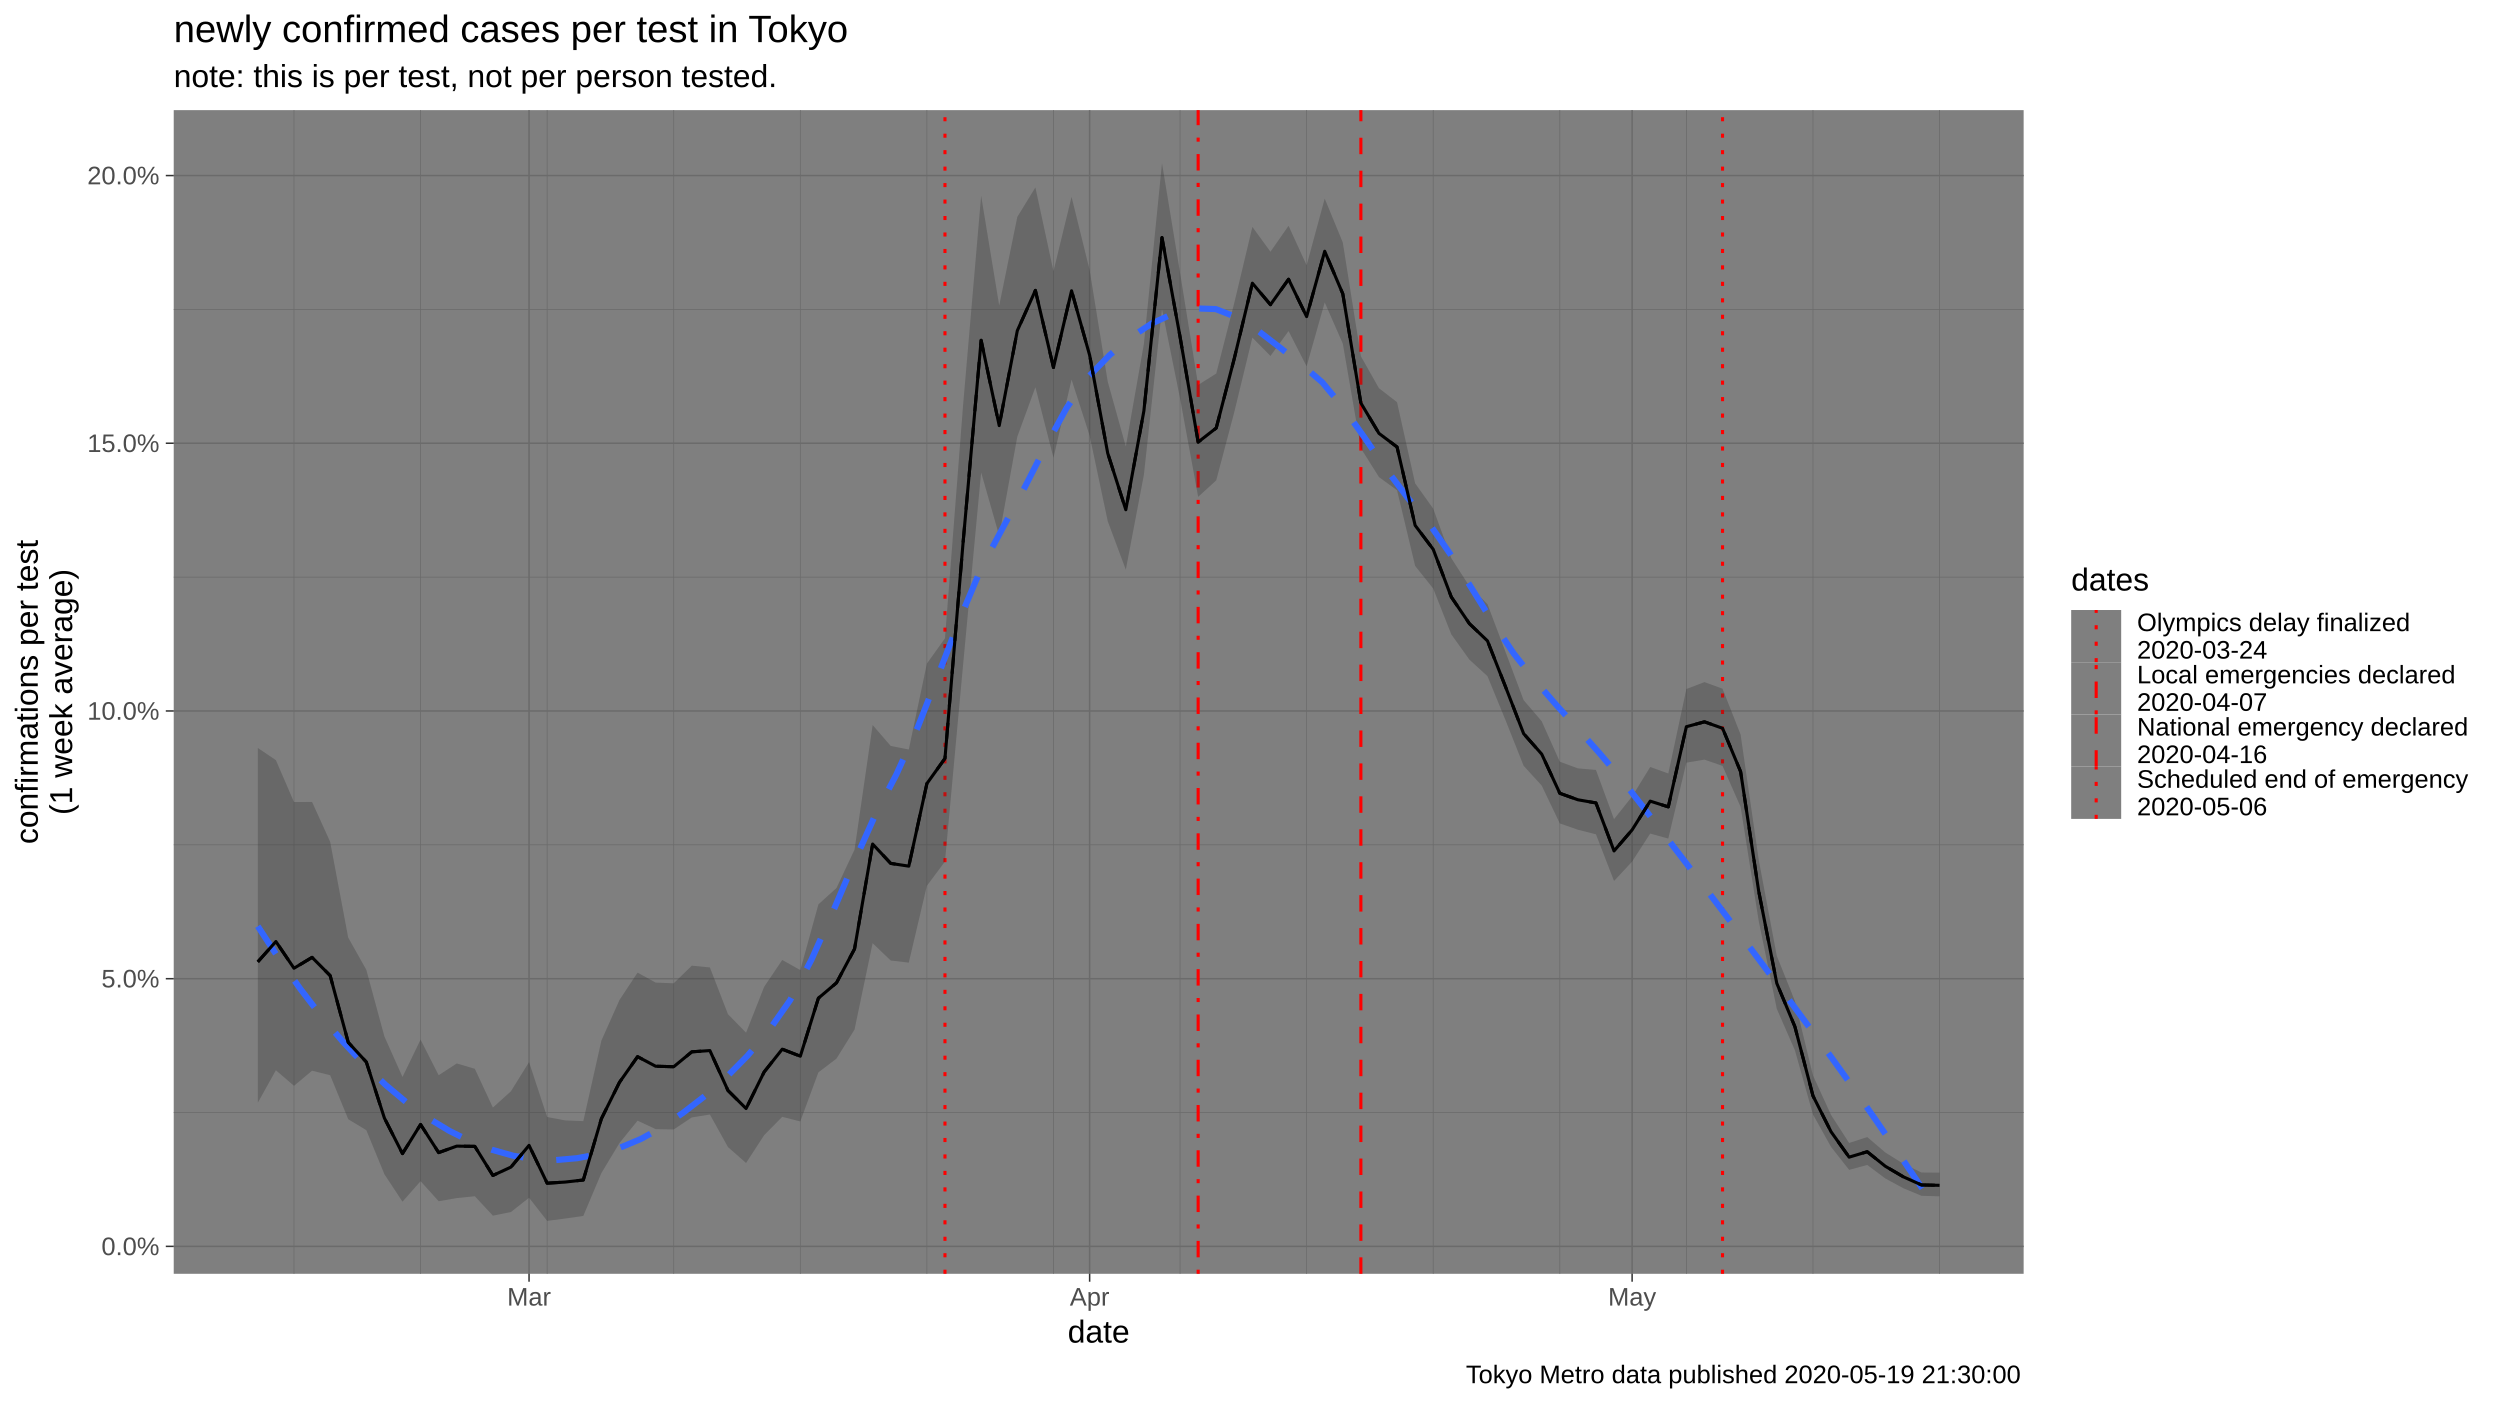
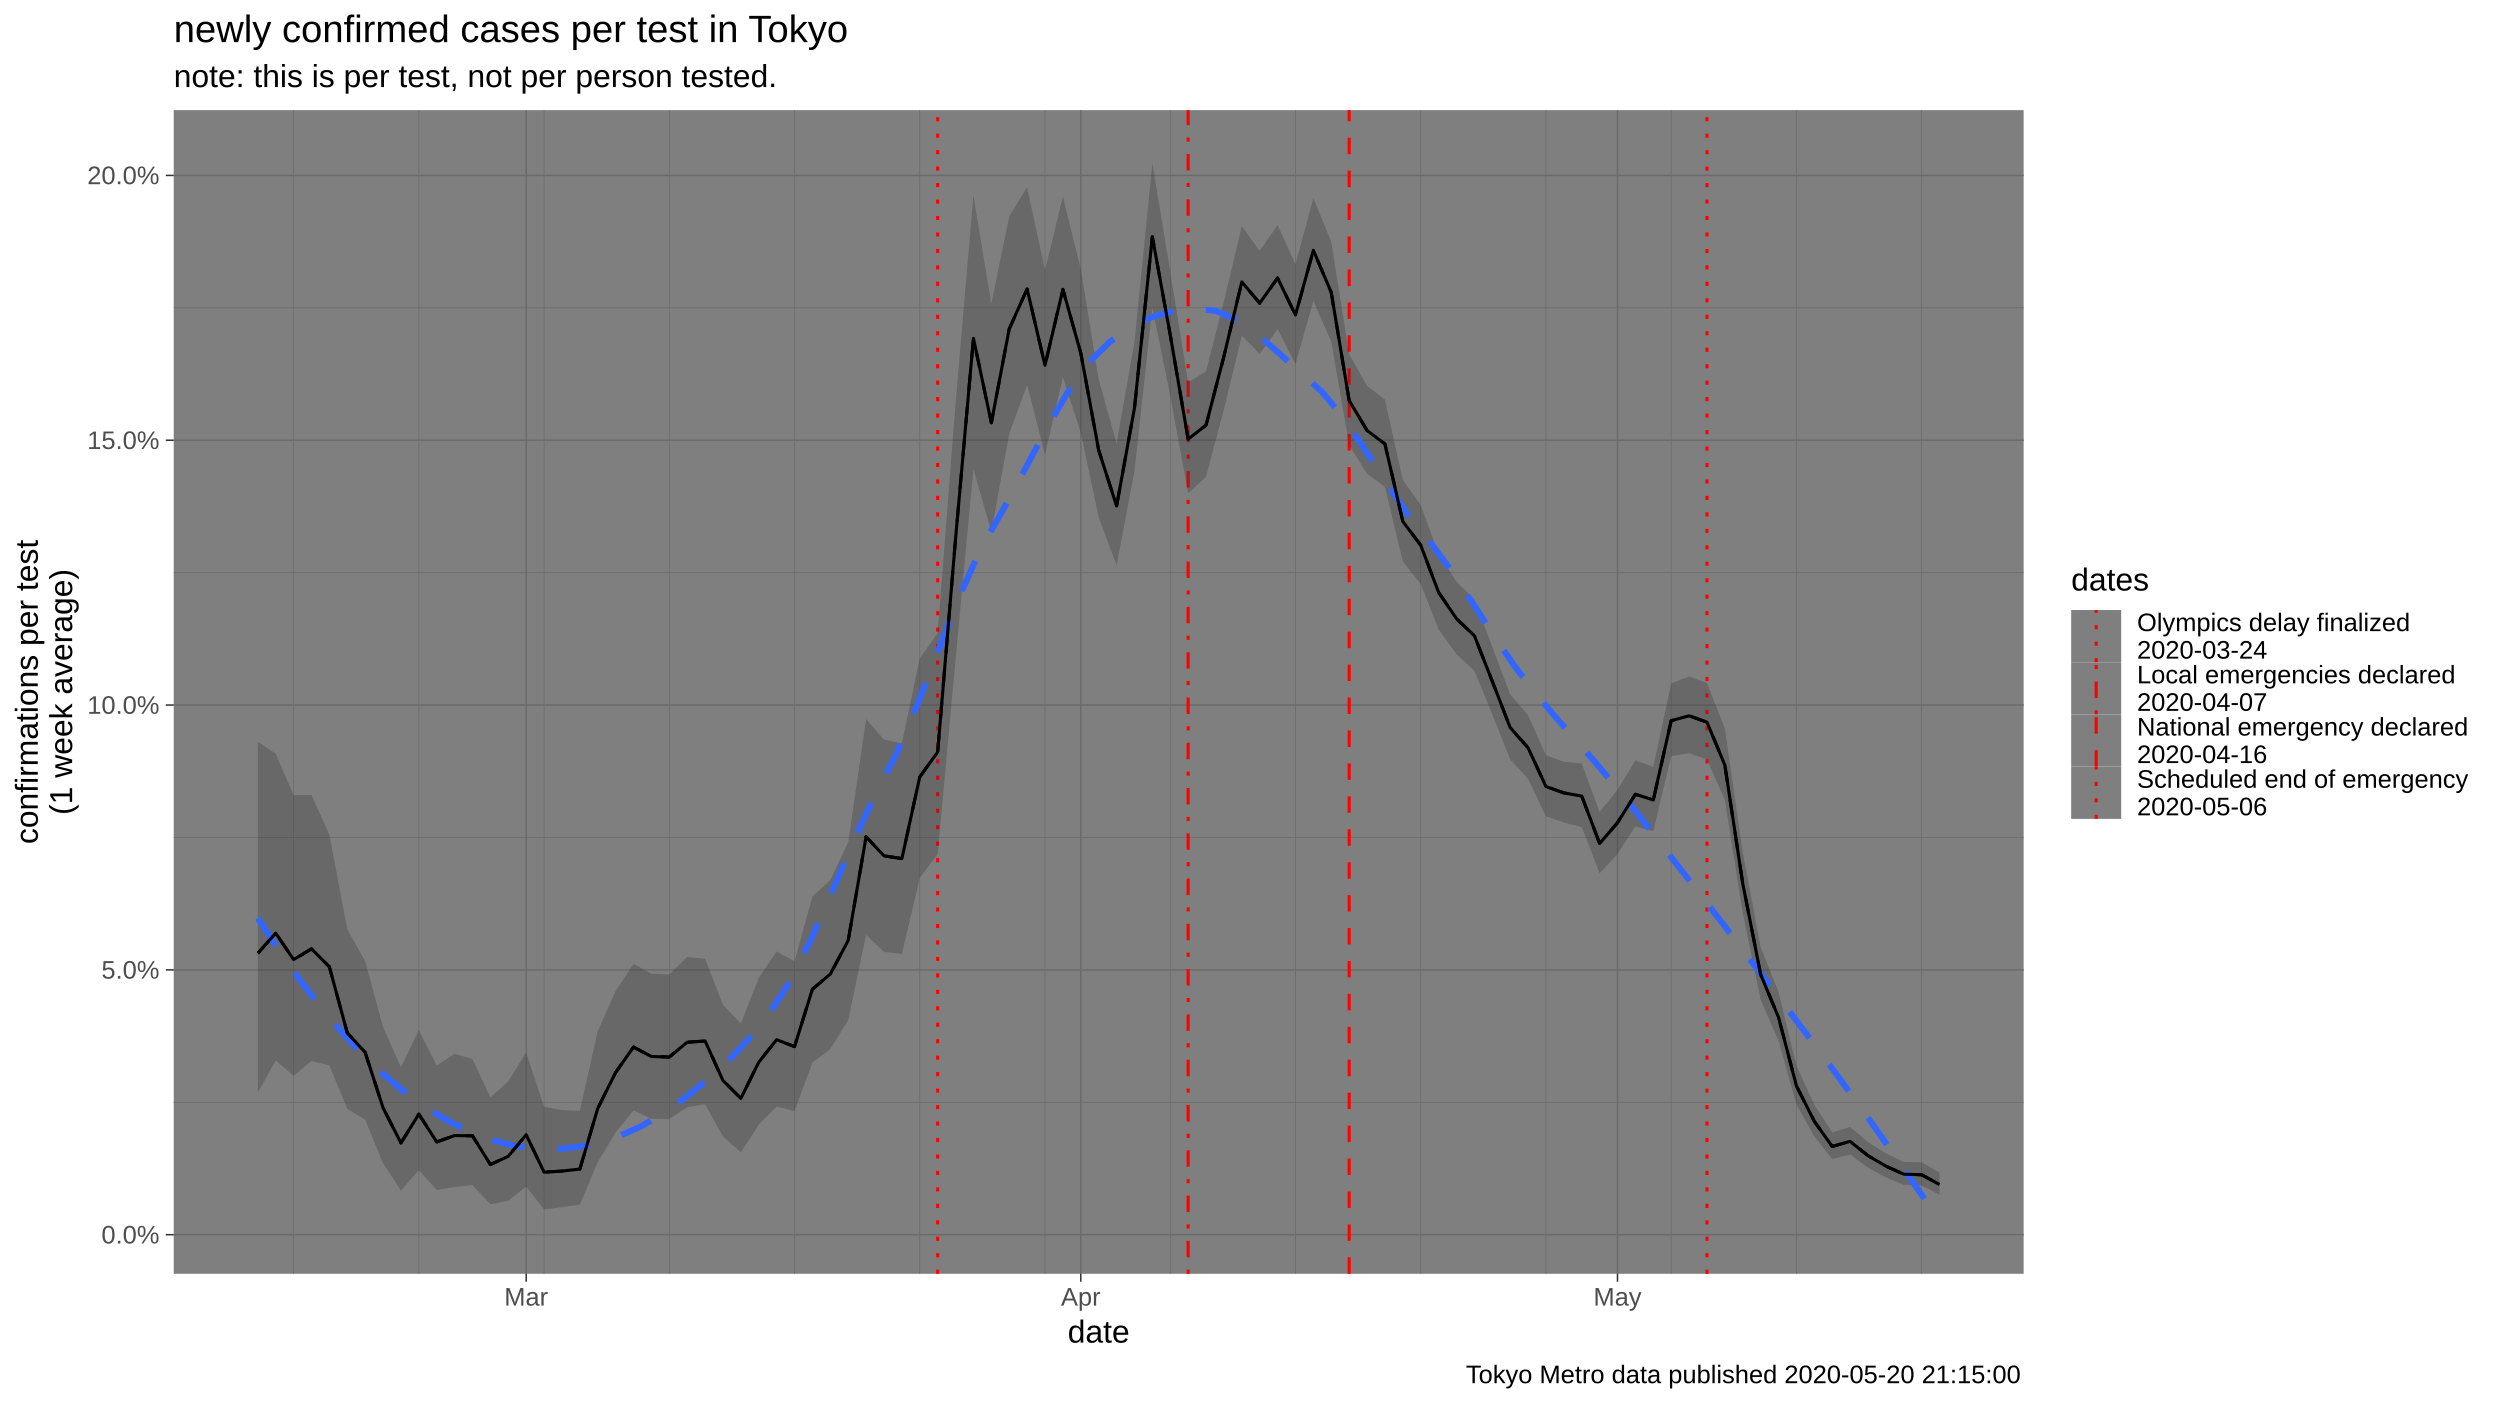
<svg xmlns="http://www.w3.org/2000/svg" viewBox="0 0 864.00 486.00">
  <defs>
    <style type="text/css">
    line, polyline, polygon, path, rect, circle {
      fill: none;
      stroke: #000000;
      stroke-linecap: round;
      stroke-linejoin: round;
      stroke-miterlimit: 10.00;
    }
  </style>
  </defs>
  <rect width="100%" height="100%" style="stroke: none; fill: #FFFFFF;" />
  <rect x="0.00" y="0.00" width="864.00" height="486.00" style="stroke-width: 1.07; stroke: #FFFFFF; fill: #FFFFFF;" />
  <defs>
    <clipPath id="cpNjAuMDR8Njk5LjM3fDQ0MC4yMnwzOC4wNw==">
      <rect x="60.04" y="38.07" width="639.33" height="402.15" />
    </clipPath>
  </defs>
  <rect x="60.04" y="38.07" width="639.33" height="402.15" style="stroke-width: 1.07; stroke: none; fill: #7F7F7F;" clip-path="url(#cpNjAuMDR8Njk5LjM3fDQ0MC4yMnwzOC4wNw==)" />
-   <polyline points="60.04,384.49 699.37,384.49 " style="stroke-width: 0.27; stroke: #6B6B6B; stroke-linecap: butt;" clip-path="url(#cpNjAuMDR8Njk5LjM3fDQ0MC4yMnwzOC4wNw==)" />
-   <polyline points="60.04,291.97 699.37,291.97 " style="stroke-width: 0.27; stroke: #6B6B6B; stroke-linecap: butt;" clip-path="url(#cpNjAuMDR8Njk5LjM3fDQ0MC4yMnwzOC4wNw==)" />
-   <polyline points="60.04,199.45 699.37,199.45 " style="stroke-width: 0.27; stroke: #6B6B6B; stroke-linecap: butt;" clip-path="url(#cpNjAuMDR8Njk5LjM3fDQ0MC4yMnwzOC4wNw==)" />
-   <polyline points="60.04,106.93 699.37,106.93 " style="stroke-width: 0.27; stroke: #6B6B6B; stroke-linecap: butt;" clip-path="url(#cpNjAuMDR8Njk5LjM3fDQ0MC4yMnwzOC4wNw==)" />
-   <polyline points="101.60,440.22 101.60,38.07 " style="stroke-width: 0.27; stroke: #6B6B6B; stroke-linecap: butt;" clip-path="url(#cpNjAuMDR8Njk5LjM3fDQ0MC4yMnwzOC4wNw==)" />
-   <polyline points="145.35,440.22 145.35,38.07 " style="stroke-width: 0.27; stroke: #6B6B6B; stroke-linecap: butt;" clip-path="url(#cpNjAuMDR8Njk5LjM3fDQ0MC4yMnwzOC4wNw==)" />
-   <polyline points="189.09,440.22 189.09,38.07 " style="stroke-width: 0.27; stroke: #6B6B6B; stroke-linecap: butt;" clip-path="url(#cpNjAuMDR8Njk5LjM3fDQ0MC4yMnwzOC4wNw==)" />
-   <polyline points="232.84,440.22 232.84,38.07 " style="stroke-width: 0.27; stroke: #6B6B6B; stroke-linecap: butt;" clip-path="url(#cpNjAuMDR8Njk5LjM3fDQ0MC4yMnwzOC4wNw==)" />
-   <polyline points="276.59,440.22 276.59,38.07 " style="stroke-width: 0.27; stroke: #6B6B6B; stroke-linecap: butt;" clip-path="url(#cpNjAuMDR8Njk5LjM3fDQ0MC4yMnwzOC4wNw==)" />
-   <polyline points="320.33,440.22 320.33,38.07 " style="stroke-width: 0.27; stroke: #6B6B6B; stroke-linecap: butt;" clip-path="url(#cpNjAuMDR8Njk5LjM3fDQ0MC4yMnwzOC4wNw==)" />
-   <polyline points="364.08,440.22 364.08,38.07 " style="stroke-width: 0.27; stroke: #6B6B6B; stroke-linecap: butt;" clip-path="url(#cpNjAuMDR8Njk5LjM3fDQ0MC4yMnwzOC4wNw==)" />
-   <polyline points="407.83,440.22 407.83,38.07 " style="stroke-width: 0.27; stroke: #6B6B6B; stroke-linecap: butt;" clip-path="url(#cpNjAuMDR8Njk5LjM3fDQ0MC4yMnwzOC4wNw==)" />
-   <polyline points="451.57,440.22 451.57,38.07 " style="stroke-width: 0.27; stroke: #6B6B6B; stroke-linecap: butt;" clip-path="url(#cpNjAuMDR8Njk5LjM3fDQ0MC4yMnwzOC4wNw==)" />
-   <polyline points="495.32,440.22 495.32,38.07 " style="stroke-width: 0.27; stroke: #6B6B6B; stroke-linecap: butt;" clip-path="url(#cpNjAuMDR8Njk5LjM3fDQ0MC4yMnwzOC4wNw==)" />
-   <polyline points="539.07,440.22 539.07,38.07 " style="stroke-width: 0.27; stroke: #6B6B6B; stroke-linecap: butt;" clip-path="url(#cpNjAuMDR8Njk5LjM3fDQ0MC4yMnwzOC4wNw==)" />
-   <polyline points="582.81,440.22 582.81,38.07 " style="stroke-width: 0.27; stroke: #6B6B6B; stroke-linecap: butt;" clip-path="url(#cpNjAuMDR8Njk5LjM3fDQ0MC4yMnwzOC4wNw==)" />
-   <polyline points="626.56,440.22 626.56,38.07 " style="stroke-width: 0.27; stroke: #6B6B6B; stroke-linecap: butt;" clip-path="url(#cpNjAuMDR8Njk5LjM3fDQ0MC4yMnwzOC4wNw==)" />
-   <polyline points="670.31,440.22 670.31,38.07 " style="stroke-width: 0.27; stroke: #6B6B6B; stroke-linecap: butt;" clip-path="url(#cpNjAuMDR8Njk5LjM3fDQ0MC4yMnwzOC4wNw==)" />
-   <polyline points="60.04,430.75 699.37,430.75 " style="stroke-width: 0.53; stroke: #6B6B6B; stroke-linecap: butt;" clip-path="url(#cpNjAuMDR8Njk5LjM3fDQ0MC4yMnwzOC4wNw==)" />
-   <polyline points="60.04,338.23 699.37,338.23 " style="stroke-width: 0.53; stroke: #6B6B6B; stroke-linecap: butt;" clip-path="url(#cpNjAuMDR8Njk5LjM3fDQ0MC4yMnwzOC4wNw==)" />
-   <polyline points="60.04,245.71 699.37,245.71 " style="stroke-width: 0.53; stroke: #6B6B6B; stroke-linecap: butt;" clip-path="url(#cpNjAuMDR8Njk5LjM3fDQ0MC4yMnwzOC4wNw==)" />
-   <polyline points="60.04,153.19 699.37,153.19 " style="stroke-width: 0.53; stroke: #6B6B6B; stroke-linecap: butt;" clip-path="url(#cpNjAuMDR8Njk5LjM3fDQ0MC4yMnwzOC4wNw==)" />
-   <polyline points="60.04,60.67 699.37,60.67 " style="stroke-width: 0.53; stroke: #6B6B6B; stroke-linecap: butt;" clip-path="url(#cpNjAuMDR8Njk5LjM3fDQ0MC4yMnwzOC4wNw==)" />
-   <polyline points="182.84,440.22 182.84,38.07 " style="stroke-width: 0.53; stroke: #6B6B6B; stroke-linecap: butt;" clip-path="url(#cpNjAuMDR8Njk5LjM3fDQ0MC4yMnwzOC4wNw==)" />
-   <polyline points="376.58,440.22 376.58,38.07 " style="stroke-width: 0.53; stroke: #6B6B6B; stroke-linecap: butt;" clip-path="url(#cpNjAuMDR8Njk5LjM3fDQ0MC4yMnwzOC4wNw==)" />
-   <polyline points="564.06,440.22 564.06,38.07 " style="stroke-width: 0.53; stroke: #6B6B6B; stroke-linecap: butt;" clip-path="url(#cpNjAuMDR8Njk5LjM3fDQ0MC4yMnwzOC4wNw==)" />
-   <line x1="326.58" y1="440.22" x2="326.58" y2="38.07" style="stroke-width: 1.07; stroke: #FF0000; stroke-dasharray: 1.42,4.27; stroke-linecap: butt;" clip-path="url(#cpNjAuMDR8Njk5LjM3fDQ0MC4yMnwzOC4wNw==)" />
-   <line x1="414.08" y1="440.22" x2="414.08" y2="38.07" style="stroke-width: 1.07; stroke: #FF0000; stroke-dasharray: 1.42,4.27,5.69,4.27; stroke-linecap: butt;" clip-path="url(#cpNjAuMDR8Njk5LjM3fDQ0MC4yMnwzOC4wNw==)" />
-   <line x1="470.32" y1="440.22" x2="470.32" y2="38.07" style="stroke-width: 1.07; stroke: #FF0000; stroke-dasharray: 5.69,5.69; stroke-linecap: butt;" clip-path="url(#cpNjAuMDR8Njk5LjM3fDQ0MC4yMnwzOC4wNw==)" />
-   <line x1="595.31" y1="440.22" x2="595.31" y2="38.07" style="stroke-width: 1.07; stroke: #FF0000; stroke-dasharray: 1.42,4.27; stroke-linecap: butt;" clip-path="url(#cpNjAuMDR8Njk5LjM3fDQ0MC4yMnwzOC4wNw==)" />
-   <polygon points="89.10,258.49 95.35,262.70 101.60,277.18 107.85,277.15 114.10,290.91 120.35,324.04 126.60,335.15 132.85,358.19 139.10,372.20 145.35,359.29 151.60,371.59 157.85,367.52 164.10,369.37 170.34,382.77 176.59,377.12 182.84,367.05 189.09,386.03 195.34,387.21 201.59,387.45 207.84,359.63 214.09,345.59 220.34,336.13 226.59,339.58 232.84,339.82 239.09,333.73 245.34,334.34 251.59,350.50 257.84,356.89 264.09,341.04 270.34,331.76 276.59,335.25 282.84,312.54 289.09,306.89 295.33,293.62 301.58,250.56 307.83,257.79 314.08,259.03 320.33,229.34 326.58,220.59 332.83,140.14 339.08,67.62 345.33,105.58 351.58,74.96 357.83,64.77 364.08,93.73 370.33,68.02 376.58,93.33 382.83,131.85 389.08,154.30 395.33,118.80 401.58,56.35 407.83,94.25 414.08,133.03 420.33,129.08 426.57,104.66 432.82,78.41 439.07,86.99 445.32,78.02 451.57,91.67 457.82,68.62 464.07,83.79 470.32,123.12 476.57,134.16 482.82,139.00 489.07,167.04 495.32,175.79 501.57,192.90 507.82,202.60 514.07,208.79 520.32,225.34 526.57,241.97 532.82,249.27 539.07,263.24 545.32,265.54 551.56,266.08 557.81,283.09 564.06,275.24 570.31,265.06 576.56,267.31 582.81,238.11 589.06,235.73 595.31,238.01 601.56,253.87 607.81,297.08 614.06,330.33 620.31,345.92 626.56,371.65 632.81,385.32 639.06,395.01 645.31,392.95 651.56,398.29 657.81,402.20 664.06,405.21 670.31,405.26 670.31,413.46 664.06,413.27 657.81,410.67 651.56,407.28 645.31,402.61 639.06,404.31 632.81,396.38 626.56,385.17 620.31,362.98 614.06,348.67 607.81,318.33 601.56,278.89 595.31,264.70 589.06,262.53 582.81,263.59 576.56,289.82 570.31,288.09 564.06,297.76 557.81,304.48 551.56,288.34 545.32,286.76 539.07,284.59 532.82,271.51 526.57,264.67 520.32,248.94 514.07,233.70 507.82,227.97 501.57,219.25 495.32,203.42 489.07,195.58 482.82,169.44 476.57,164.88 470.32,154.94 464.07,118.77 457.82,104.52 451.57,126.60 445.32,114.42 439.07,123.03 432.82,116.69 426.57,142.43 420.33,166.02 414.08,171.72 407.83,137.72 401.58,106.84 395.33,164.11 389.08,196.90 382.83,180.13 376.58,150.59 370.33,131.20 364.08,158.22 357.83,133.85 351.58,150.93 345.33,185.20 339.08,163.28 332.83,229.95 326.58,297.76 320.33,306.14 314.08,332.69 307.83,331.96 301.58,325.97 295.33,355.82 289.09,365.86 282.84,370.61 276.59,387.58 270.34,385.98 264.09,392.33 257.84,401.94 251.59,396.44 245.34,385.18 239.09,386.19 232.84,390.35 226.59,390.24 220.34,387.31 214.09,395.04 207.84,405.42 201.59,420.23 195.34,421.13 189.09,421.94 182.84,413.94 176.59,418.87 170.34,420.14 164.10,413.43 157.85,414.07 151.60,415.15 145.35,408.22 139.10,415.31 132.85,405.82 126.60,390.60 120.35,386.81 114.10,371.61 107.85,370.04 101.60,375.27 95.35,369.88 89.10,381.12 " style="stroke-width: 1.07; stroke: none; fill: #333333; fill-opacity: 0.30;" clip-path="url(#cpNjAuMDR8Njk5LjM3fDQ0MC4yMnwzOC4wNw==)" />
-   <polyline points="89.10,320.12 96.46,331.39 103.82,341.80 111.17,351.36 118.53,360.06 125.89,367.91 133.24,374.92 140.60,381.08 147.96,386.39 155.31,390.84 162.67,394.48 170.03,397.36 177.39,399.43 184.74,400.64 192.10,400.92 199.46,400.27 206.81,398.88 214.17,396.69 221.53,393.61 228.88,389.54 236.24,384.46 243.60,378.78 250.96,372.35 258.31,364.90 265.67,356.18 273.03,345.72 280.38,331.79 287.74,315.36 295.10,298.12 302.45,281.75 309.81,267.61 317.17,251.33 324.53,232.59 331.88,213.48 339.24,196.08 346.60,182.36 353.95,168.80 361.31,154.35 368.67,140.91 376.02,130.38 383.38,122.82 390.74,116.60 398.10,111.77 405.45,108.41 412.81,106.56 420.17,106.82 427.52,109.70 434.88,114.38 442.24,120.03 449.60,125.82 456.95,132.10 464.31,140.96 471.67,151.36 479.02,162.08 486.38,171.90 493.74,180.70 501.09,191.31 508.45,203.06 515.81,214.92 523.17,225.89 530.52,235.19 537.88,243.66 545.24,251.83 552.59,260.07 559.95,268.76 567.31,278.19 574.66,287.77 582.02,297.36 589.38,307.00 596.74,316.72 604.09,326.53 611.45,336.37 618.81,346.23 626.16,356.18 633.52,366.25 640.88,376.51 648.23,387.03 655.59,397.78 662.95,408.68 670.31,419.65 " style="stroke-width: 2.13; stroke: #3366FF; stroke-dasharray: 11.38,11.38; stroke-linecap: butt;" clip-path="url(#cpNjAuMDR8Njk5LjM3fDQ0MC4yMnwzOC4wNw==)" />
-   <polyline points="89.10,332.42 95.35,325.39 101.60,334.62 107.85,330.87 114.10,337.17 120.35,360.23 126.60,367.04 132.85,386.41 139.10,398.68 145.35,388.62 151.60,398.34 157.85,396.10 164.10,396.19 170.34,406.24 176.59,403.34 182.84,395.84 189.09,408.91 195.34,408.52 201.59,407.81 207.84,386.63 214.09,374.05 220.34,365.18 226.59,368.49 232.84,368.66 239.09,363.51 245.34,363.08 251.59,376.88 257.84,383.11 264.09,370.47 270.34,362.60 276.59,365.02 282.84,344.97 289.09,339.67 295.33,327.95 301.58,291.70 307.83,298.39 314.08,299.34 320.33,270.81 326.58,262.10 332.83,187.65 339.08,117.61 345.33,147.09 351.58,114.29 357.83,100.36 364.08,127.00 370.33,100.49 376.58,122.76 382.83,156.64 389.08,176.16 395.33,141.99 401.58,82.12 407.83,116.43 414.08,152.79 420.33,147.92 426.57,123.89 432.82,97.87 439.07,105.30 445.32,96.51 451.57,109.42 457.82,86.84 464.07,101.55 470.32,139.29 476.57,149.78 482.82,154.48 489.07,181.57 495.32,189.86 501.57,206.32 507.82,215.53 514.07,221.49 520.32,237.38 526.57,253.56 532.82,260.63 539.07,274.16 545.32,276.40 551.56,277.49 557.81,294.08 564.06,286.80 570.31,276.87 576.56,278.85 582.81,251.15 589.06,249.46 595.31,251.69 601.56,266.70 607.81,308.02 614.06,339.83 620.31,354.80 626.56,378.72 632.81,391.13 639.06,399.91 645.31,398.04 651.56,403.05 657.81,406.71 664.06,409.52 670.31,409.65 " style="stroke-width: 1.07; stroke-dasharray: 5.69,5.69; stroke-linecap: butt;" clip-path="url(#cpNjAuMDR8Njk5LjM3fDQ0MC4yMnwzOC4wNw==)" />
-   <polyline points="89.10,332.42 95.35,325.39 101.60,334.62 107.85,330.87 114.10,337.17 120.35,360.23 126.60,367.04 132.85,386.41 139.10,398.68 145.35,388.62 151.60,398.34 157.85,396.10 164.10,396.19 170.34,406.24 176.59,403.34 182.84,395.84 189.09,408.91 195.34,408.52 201.59,407.81 207.84,386.63 214.09,374.05 220.34,365.18 226.59,368.49 232.84,368.66 239.09,363.51 245.34,363.08 251.59,376.88 257.84,383.11 264.09,370.47 270.34,362.60 276.59,365.02 282.84,344.97 289.09,339.67 295.33,327.95 301.58,291.70 307.83,298.39 314.08,299.34 320.33,270.81 326.58,262.10 332.83,187.65 339.08,117.61 345.33,147.09 351.58,114.29 357.83,100.36 364.08,127.00 370.33,100.49 376.58,122.76 382.83,156.64 389.08,176.16 395.33,141.99 401.58,82.12 407.83,116.43 414.08,152.79 420.33,147.92 426.57,123.89 432.82,97.87 439.07,105.30 445.32,96.51 451.57,109.42 457.82,86.84 464.07,101.55 470.32,139.29 476.57,149.78 482.82,154.48 489.07,181.57 495.32,189.86 501.57,206.32 507.82,215.53 514.07,221.49 520.32,237.38 526.57,253.56 532.82,260.63 539.07,274.16 545.32,276.40 551.56,277.49 557.81,294.08 564.06,286.80 570.31,276.87 576.56,278.85 582.81,251.15 589.06,249.46 595.31,251.69 601.56,266.70 607.81,308.02 614.06,339.83 620.31,354.80 626.56,378.72 632.81,391.13 639.06,399.91 645.31,398.04 651.56,403.05 657.81,406.71 664.06,409.52 670.31,409.65 " style="stroke-width: 1.07; stroke-linecap: butt;" clip-path="url(#cpNjAuMDR8Njk5LjM3fDQ0MC4yMnwzOC4wNw==)" />
+   <polyline points="60.04,380.96 699.37,380.96 " style="stroke-width: 0.27; stroke: #6B6B6B; stroke-linecap: butt;" clip-path="url(#cpNjAuMDR8Njk5LjM3fDQ0MC4yMnwzOC4wNw==)" />
+   <polyline points="60.04,289.44 699.37,289.44 " style="stroke-width: 0.27; stroke: #6B6B6B; stroke-linecap: butt;" clip-path="url(#cpNjAuMDR8Njk5LjM3fDQ0MC4yMnwzOC4wNw==)" />
+   <polyline points="60.04,197.91 699.37,197.91 " style="stroke-width: 0.27; stroke: #6B6B6B; stroke-linecap: butt;" clip-path="url(#cpNjAuMDR8Njk5LjM3fDQ0MC4yMnwzOC4wNw==)" />
+   <polyline points="60.04,106.39 699.37,106.39 " style="stroke-width: 0.27; stroke: #6B6B6B; stroke-linecap: butt;" clip-path="url(#cpNjAuMDR8Njk5LjM3fDQ0MC4yMnwzOC4wNw==)" />
+   <polyline points="101.47,440.22 101.47,38.07 " style="stroke-width: 0.27; stroke: #6B6B6B; stroke-linecap: butt;" clip-path="url(#cpNjAuMDR8Njk5LjM3fDQ0MC4yMnwzOC4wNw==)" />
+   <polyline points="144.75,440.22 144.75,38.07 " style="stroke-width: 0.27; stroke: #6B6B6B; stroke-linecap: butt;" clip-path="url(#cpNjAuMDR8Njk5LjM3fDQ0MC4yMnwzOC4wNw==)" />
+   <polyline points="188.03,440.22 188.03,38.07 " style="stroke-width: 0.27; stroke: #6B6B6B; stroke-linecap: butt;" clip-path="url(#cpNjAuMDR8Njk5LjM3fDQ0MC4yMnwzOC4wNw==)" />
+   <polyline points="231.31,440.22 231.31,38.07 " style="stroke-width: 0.27; stroke: #6B6B6B; stroke-linecap: butt;" clip-path="url(#cpNjAuMDR8Njk5LjM3fDQ0MC4yMnwzOC4wNw==)" />
+   <polyline points="274.59,440.22 274.59,38.07 " style="stroke-width: 0.27; stroke: #6B6B6B; stroke-linecap: butt;" clip-path="url(#cpNjAuMDR8Njk5LjM3fDQ0MC4yMnwzOC4wNw==)" />
+   <polyline points="317.87,440.22 317.87,38.07 " style="stroke-width: 0.27; stroke: #6B6B6B; stroke-linecap: butt;" clip-path="url(#cpNjAuMDR8Njk5LjM3fDQ0MC4yMnwzOC4wNw==)" />
+   <polyline points="361.15,440.22 361.15,38.07 " style="stroke-width: 0.27; stroke: #6B6B6B; stroke-linecap: butt;" clip-path="url(#cpNjAuMDR8Njk5LjM3fDQ0MC4yMnwzOC4wNw==)" />
+   <polyline points="404.44,440.22 404.44,38.07 " style="stroke-width: 0.27; stroke: #6B6B6B; stroke-linecap: butt;" clip-path="url(#cpNjAuMDR8Njk5LjM3fDQ0MC4yMnwzOC4wNw==)" />
+   <polyline points="447.72,440.22 447.72,38.07 " style="stroke-width: 0.27; stroke: #6B6B6B; stroke-linecap: butt;" clip-path="url(#cpNjAuMDR8Njk5LjM3fDQ0MC4yMnwzOC4wNw==)" />
+   <polyline points="491.00,440.22 491.00,38.07 " style="stroke-width: 0.27; stroke: #6B6B6B; stroke-linecap: butt;" clip-path="url(#cpNjAuMDR8Njk5LjM3fDQ0MC4yMnwzOC4wNw==)" />
+   <polyline points="534.28,440.22 534.28,38.07 " style="stroke-width: 0.27; stroke: #6B6B6B; stroke-linecap: butt;" clip-path="url(#cpNjAuMDR8Njk5LjM3fDQ0MC4yMnwzOC4wNw==)" />
+   <polyline points="577.56,440.22 577.56,38.07 " style="stroke-width: 0.27; stroke: #6B6B6B; stroke-linecap: butt;" clip-path="url(#cpNjAuMDR8Njk5LjM3fDQ0MC4yMnwzOC4wNw==)" />
+   <polyline points="620.84,440.22 620.84,38.07 " style="stroke-width: 0.27; stroke: #6B6B6B; stroke-linecap: butt;" clip-path="url(#cpNjAuMDR8Njk5LjM3fDQ0MC4yMnwzOC4wNw==)" />
+   <polyline points="664.12,440.22 664.12,38.07 " style="stroke-width: 0.27; stroke: #6B6B6B; stroke-linecap: butt;" clip-path="url(#cpNjAuMDR8Njk5LjM3fDQ0MC4yMnwzOC4wNw==)" />
+   <polyline points="60.04,426.72 699.37,426.72 " style="stroke-width: 0.53; stroke: #6B6B6B; stroke-linecap: butt;" clip-path="url(#cpNjAuMDR8Njk5LjM3fDQ0MC4yMnwzOC4wNw==)" />
+   <polyline points="60.04,335.20 699.37,335.20 " style="stroke-width: 0.53; stroke: #6B6B6B; stroke-linecap: butt;" clip-path="url(#cpNjAuMDR8Njk5LjM3fDQ0MC4yMnwzOC4wNw==)" />
+   <polyline points="60.04,243.67 699.37,243.67 " style="stroke-width: 0.53; stroke: #6B6B6B; stroke-linecap: butt;" clip-path="url(#cpNjAuMDR8Njk5LjM3fDQ0MC4yMnwzOC4wNw==)" />
+   <polyline points="60.04,152.15 699.37,152.15 " style="stroke-width: 0.53; stroke: #6B6B6B; stroke-linecap: butt;" clip-path="url(#cpNjAuMDR8Njk5LjM3fDQ0MC4yMnwzOC4wNw==)" />
+   <polyline points="60.04,60.63 699.37,60.63 " style="stroke-width: 0.53; stroke: #6B6B6B; stroke-linecap: butt;" clip-path="url(#cpNjAuMDR8Njk5LjM3fDQ0MC4yMnwzOC4wNw==)" />
+   <polyline points="181.85,440.22 181.85,38.07 " style="stroke-width: 0.53; stroke: #6B6B6B; stroke-linecap: butt;" clip-path="url(#cpNjAuMDR8Njk5LjM3fDQ0MC4yMnwzOC4wNw==)" />
+   <polyline points="373.52,440.22 373.52,38.07 " style="stroke-width: 0.53; stroke: #6B6B6B; stroke-linecap: butt;" clip-path="url(#cpNjAuMDR8Njk5LjM3fDQ0MC4yMnwzOC4wNw==)" />
+   <polyline points="559.01,440.22 559.01,38.07 " style="stroke-width: 0.53; stroke: #6B6B6B; stroke-linecap: butt;" clip-path="url(#cpNjAuMDR8Njk5LjM3fDQ0MC4yMnwzOC4wNw==)" />
+   <line x1="324.06" y1="440.22" x2="324.06" y2="38.07" style="stroke-width: 1.07; stroke: #FF0000; stroke-dasharray: 1.42,4.27; stroke-linecap: butt;" clip-path="url(#cpNjAuMDR8Njk5LjM3fDQ0MC4yMnwzOC4wNw==)" />
+   <line x1="410.62" y1="440.22" x2="410.62" y2="38.07" style="stroke-width: 1.07; stroke: #FF0000; stroke-dasharray: 1.42,4.27,5.69,4.27; stroke-linecap: butt;" clip-path="url(#cpNjAuMDR8Njk5LjM3fDQ0MC4yMnwzOC4wNw==)" />
+   <line x1="466.27" y1="440.22" x2="466.27" y2="38.07" style="stroke-width: 1.07; stroke: #FF0000; stroke-dasharray: 5.69,5.69; stroke-linecap: butt;" clip-path="url(#cpNjAuMDR8Njk5LjM3fDQ0MC4yMnwzOC4wNw==)" />
+   <line x1="589.93" y1="440.22" x2="589.93" y2="38.07" style="stroke-width: 1.07; stroke: #FF0000; stroke-dasharray: 1.42,4.27; stroke-linecap: butt;" clip-path="url(#cpNjAuMDR8Njk5LjM3fDQ0MC4yMnwzOC4wNw==)" />
+   <polygon points="89.10,256.32 95.28,260.48 101.47,274.81 107.65,274.77 113.83,288.39 120.02,321.16 126.20,332.15 132.38,354.94 138.57,368.80 144.75,356.03 150.93,368.20 157.11,364.18 163.30,366.00 169.48,379.26 175.66,373.67 181.85,363.71 188.03,382.48 194.21,383.65 200.40,383.88 206.58,356.37 212.76,342.47 218.94,333.12 225.13,336.53 231.31,336.77 237.49,330.74 243.68,331.35 249.86,347.34 256.04,353.66 262.23,337.97 268.41,328.80 274.59,332.25 280.77,309.78 286.96,304.19 293.14,291.07 299.32,248.47 305.51,255.63 311.69,256.85 317.87,227.48 324.06,218.83 330.24,139.24 336.42,67.50 342.61,105.05 348.79,74.76 354.97,64.68 361.15,93.33 367.34,67.89 373.52,92.93 379.70,131.03 385.89,153.24 392.07,118.12 398.25,56.35 404.44,93.84 410.62,132.20 416.80,128.30 422.98,104.14 429.17,78.17 435.35,86.66 441.53,77.79 447.72,91.29 453.90,68.49 460.08,83.49 466.27,122.40 472.45,133.32 478.63,138.11 484.81,165.85 491.00,174.51 497.18,191.43 503.36,201.03 509.55,207.15 515.73,223.52 521.91,239.97 528.10,247.19 534.28,261.01 540.46,263.29 546.65,263.83 552.83,280.66 559.01,272.89 565.19,262.81 571.38,265.04 577.56,236.15 583.74,233.80 589.93,236.06 596.11,251.75 602.29,294.49 608.48,327.39 614.66,342.81 620.84,368.26 627.02,381.78 633.21,391.36 639.39,389.45 645.57,394.69 651.76,398.57 657.94,401.56 664.12,401.68 670.31,405.26 670.31,412.91 664.12,409.73 657.94,409.50 651.76,406.92 645.57,403.56 639.39,398.98 633.21,400.56 627.02,392.73 620.84,381.63 614.66,359.69 608.48,345.53 602.29,315.51 596.11,276.50 589.93,262.46 583.74,260.31 577.56,261.36 571.38,287.30 565.19,285.60 559.01,295.16 552.83,301.81 546.65,285.84 540.46,284.28 534.28,282.14 528.10,269.20 521.91,262.43 515.73,246.87 509.55,231.80 503.36,226.12 497.18,217.50 491.00,201.84 484.81,194.08 478.63,168.22 472.45,163.72 466.27,153.88 460.08,118.10 453.90,104.00 447.72,125.84 441.53,113.79 435.35,122.32 429.17,116.04 422.98,141.50 416.80,164.84 410.62,170.48 404.44,136.84 398.25,106.30 392.07,162.95 385.89,195.39 379.70,178.79 373.52,149.58 367.34,130.39 361.15,157.13 354.97,133.01 348.79,149.91 342.61,183.81 336.42,162.13 330.24,228.09 324.06,295.17 317.87,303.45 311.69,329.71 305.51,329.00 299.32,323.07 293.14,352.60 286.96,362.54 280.77,367.23 274.59,384.01 268.41,382.43 262.23,388.72 256.04,398.22 249.86,392.78 243.68,381.64 237.49,382.64 231.31,386.76 225.13,386.65 218.94,383.74 212.76,391.39 206.58,401.66 200.40,416.32 194.21,417.20 188.03,418.01 181.85,410.09 175.66,414.97 169.48,416.22 163.30,409.59 157.11,410.22 150.93,411.29 144.75,404.43 138.57,411.45 132.38,402.06 126.20,387.00 120.02,383.26 113.83,368.21 107.65,366.67 101.47,371.84 95.28,366.51 89.10,377.62 " style="stroke-width: 1.07; stroke: none; fill: #333333; fill-opacity: 0.30;" clip-path="url(#cpNjAuMDR8Njk5LjM3fDQ0MC4yMnwzOC4wNw==)" />
+   <polyline points="89.10,317.28 96.46,328.55 103.82,338.94 111.17,348.47 118.53,357.14 125.89,364.96 133.24,371.91 140.60,378.01 147.96,383.25 155.31,387.63 162.67,391.18 170.03,393.97 177.39,395.94 184.74,397.03 192.10,397.17 199.46,396.40 206.81,394.88 214.17,392.54 221.53,389.28 228.88,385.00 236.24,379.77 243.60,373.95 250.96,367.31 258.31,359.58 265.67,350.49 273.03,339.24 280.38,324.46 287.74,307.63 295.10,290.48 302.45,274.72 309.81,260.53 317.17,243.22 324.53,224.12 331.88,205.38 339.24,189.12 346.60,176.29 353.95,162.72 361.31,148.88 368.67,136.06 376.02,125.54 383.38,118.29 390.74,113.12 398.10,109.59 405.45,107.54 412.81,106.79 420.17,107.40 427.52,110.60 434.88,115.85 442.24,122.26 449.60,128.95 456.95,135.47 464.31,144.41 471.67,155.31 479.02,166.81 486.38,177.58 493.74,186.62 501.09,196.58 508.45,207.64 515.81,219.00 523.17,229.84 530.52,239.44 537.88,248.16 545.24,256.55 552.59,264.93 559.95,273.64 567.31,282.99 574.66,292.49 582.02,301.96 589.38,311.44 596.74,320.99 604.09,330.66 611.45,340.35 618.81,350.05 626.16,359.81 633.52,369.68 640.88,379.73 648.23,390.04 655.59,400.57 662.95,411.23 670.31,421.94 " style="stroke-width: 2.13; stroke: #3366FF; stroke-dasharray: 11.38,11.38; stroke-linecap: butt;" clip-path="url(#cpNjAuMDR8Njk5LjM3fDQ0MC4yMnwzOC4wNw==)" />
+   <polyline points="89.10,329.45 95.28,322.49 101.47,331.63 107.65,327.92 113.83,334.15 120.02,356.96 126.20,363.70 132.38,382.86 138.57,395.00 144.75,385.05 150.93,394.66 157.11,392.44 163.30,392.54 169.48,402.48 175.66,399.60 181.85,392.18 188.03,405.11 194.21,404.73 200.40,404.03 206.58,383.07 212.76,370.63 218.94,361.86 225.13,365.13 231.31,365.30 237.49,360.20 243.68,359.78 249.86,373.43 256.04,379.59 262.23,367.09 268.41,359.31 274.59,361.70 280.77,341.86 286.96,336.62 293.14,325.03 299.32,289.17 305.51,295.78 311.69,296.73 317.87,268.50 324.06,259.89 330.24,186.24 336.42,116.95 342.61,146.11 348.79,113.67 354.97,99.89 361.15,126.24 367.34,100.01 373.52,122.04 379.70,155.56 385.89,174.87 392.07,141.07 398.25,81.84 404.44,115.78 410.62,151.75 416.80,146.94 422.98,123.17 429.17,97.43 435.35,104.78 441.53,96.08 447.72,108.85 453.90,86.51 460.08,101.07 466.27,138.40 472.45,148.78 478.63,153.42 484.81,180.22 491.00,188.42 497.18,204.71 503.36,213.82 509.55,219.71 515.73,235.43 521.91,251.44 528.10,258.44 534.28,271.82 540.46,274.03 546.65,275.11 552.83,291.52 559.01,284.32 565.19,274.50 571.38,276.45 577.56,249.06 583.74,247.38 589.93,249.59 596.11,264.44 602.29,305.32 608.48,336.78 614.66,351.58 620.84,375.26 627.02,387.53 633.21,396.22 639.39,394.47 645.57,399.39 651.76,403.02 657.94,405.80 664.12,405.99 670.31,409.39 " style="stroke-width: 1.07; stroke-dasharray: 5.69,5.69; stroke-linecap: butt;" clip-path="url(#cpNjAuMDR8Njk5LjM3fDQ0MC4yMnwzOC4wNw==)" />
+   <polyline points="89.10,329.45 95.28,322.49 101.47,331.63 107.65,327.92 113.83,334.15 120.02,356.96 126.20,363.70 132.38,382.86 138.57,395.00 144.75,385.05 150.93,394.66 157.11,392.44 163.30,392.54 169.48,402.48 175.66,399.60 181.85,392.18 188.03,405.11 194.21,404.73 200.40,404.03 206.58,383.07 212.76,370.63 218.94,361.86 225.13,365.13 231.31,365.30 237.49,360.20 243.68,359.78 249.86,373.43 256.04,379.59 262.23,367.09 268.41,359.31 274.59,361.70 280.77,341.86 286.96,336.62 293.14,325.03 299.32,289.17 305.51,295.78 311.69,296.73 317.87,268.50 324.06,259.89 330.24,186.24 336.42,116.95 342.61,146.11 348.79,113.67 354.97,99.89 361.15,126.24 367.34,100.01 373.52,122.04 379.70,155.56 385.89,174.87 392.07,141.07 398.25,81.84 404.44,115.78 410.62,151.75 416.80,146.94 422.98,123.17 429.17,97.43 435.35,104.78 441.53,96.08 447.72,108.85 453.90,86.51 460.08,101.07 466.27,138.40 472.45,148.78 478.63,153.42 484.81,180.22 491.00,188.42 497.18,204.71 503.36,213.82 509.55,219.71 515.73,235.43 521.91,251.44 528.10,258.44 534.28,271.82 540.46,274.03 546.65,275.11 552.83,291.52 559.01,284.32 565.19,274.50 571.38,276.45 577.56,249.06 583.74,247.38 589.93,249.59 596.11,264.44 602.29,305.32 608.48,336.78 614.66,351.58 620.84,375.26 627.02,387.53 633.21,396.22 639.39,394.47 645.57,399.39 651.76,403.02 657.94,405.80 664.12,405.99 670.31,409.39 " style="stroke-width: 1.07; stroke-linecap: butt;" clip-path="url(#cpNjAuMDR8Njk5LjM3fDQ0MC4yMnwzOC4wNw==)" />
  <defs>
    <clipPath id="cpMC4wMHw4NjQuMDB8NDg2LjAwfDAuMDA=">
      <rect x="0.00" y="0.00" width="864.00" height="486.00" />
    </clipPath>
  </defs>
  <g clip-path="url(#cpMC4wMHw4NjQuMDB8NDg2LjAwfDAuMDA=)">
-     <text x="35.05" y="433.78" style="font-size: 8.80px; fill: #4D4D4D; font-family: Liberation Sans;" textLength="20.06px" lengthAdjust="spacingAndGlyphs">0.0%</text>
+     <text x="35.05" y="429.75" style="font-size: 8.80px; fill: #4D4D4D; font-family: Liberation Sans;" textLength="20.06px" lengthAdjust="spacingAndGlyphs">0.0%</text>
  </g>
  <g clip-path="url(#cpMC4wMHw4NjQuMDB8NDg2LjAwfDAuMDA=)">
-     <text x="35.05" y="341.26" style="font-size: 8.80px; fill: #4D4D4D; font-family: Liberation Sans;" textLength="20.06px" lengthAdjust="spacingAndGlyphs">5.0%</text>
+     <text x="35.05" y="338.22" style="font-size: 8.80px; fill: #4D4D4D; font-family: Liberation Sans;" textLength="20.06px" lengthAdjust="spacingAndGlyphs">5.0%</text>
  </g>
  <g clip-path="url(#cpMC4wMHw4NjQuMDB8NDg2LjAwfDAuMDA=)">
-     <text x="30.16" y="248.74" style="font-size: 8.80px; fill: #4D4D4D; font-family: Liberation Sans;" textLength="24.95px" lengthAdjust="spacingAndGlyphs">10.0%</text>
+     <text x="30.16" y="246.70" style="font-size: 8.80px; fill: #4D4D4D; font-family: Liberation Sans;" textLength="24.95px" lengthAdjust="spacingAndGlyphs">10.0%</text>
  </g>
  <g clip-path="url(#cpMC4wMHw4NjQuMDB8NDg2LjAwfDAuMDA=)">
-     <text x="30.16" y="156.22" style="font-size: 8.80px; fill: #4D4D4D; font-family: Liberation Sans;" textLength="24.95px" lengthAdjust="spacingAndGlyphs">15.0%</text>
+     <text x="30.16" y="155.18" style="font-size: 8.80px; fill: #4D4D4D; font-family: Liberation Sans;" textLength="24.95px" lengthAdjust="spacingAndGlyphs">15.0%</text>
  </g>
  <g clip-path="url(#cpMC4wMHw4NjQuMDB8NDg2LjAwfDAuMDA=)">
-     <text x="30.16" y="63.70" style="font-size: 8.80px; fill: #4D4D4D; font-family: Liberation Sans;" textLength="24.95px" lengthAdjust="spacingAndGlyphs">20.0%</text>
+     <text x="30.16" y="63.65" style="font-size: 8.80px; fill: #4D4D4D; font-family: Liberation Sans;" textLength="24.95px" lengthAdjust="spacingAndGlyphs">20.0%</text>
  </g>
-   <polyline points="57.30,430.75 60.04,430.75 " style="stroke-width: 0.53; stroke: #333333; stroke-linecap: butt;" clip-path="url(#cpMC4wMHw4NjQuMDB8NDg2LjAwfDAuMDA=)" />
-   <polyline points="57.30,338.23 60.04,338.23 " style="stroke-width: 0.53; stroke: #333333; stroke-linecap: butt;" clip-path="url(#cpMC4wMHw4NjQuMDB8NDg2LjAwfDAuMDA=)" />
-   <polyline points="57.30,245.71 60.04,245.71 " style="stroke-width: 0.53; stroke: #333333; stroke-linecap: butt;" clip-path="url(#cpMC4wMHw4NjQuMDB8NDg2LjAwfDAuMDA=)" />
-   <polyline points="57.30,153.19 60.04,153.19 " style="stroke-width: 0.53; stroke: #333333; stroke-linecap: butt;" clip-path="url(#cpMC4wMHw4NjQuMDB8NDg2LjAwfDAuMDA=)" />
-   <polyline points="57.30,60.67 60.04,60.67 " style="stroke-width: 0.53; stroke: #333333; stroke-linecap: butt;" clip-path="url(#cpMC4wMHw4NjQuMDB8NDg2LjAwfDAuMDA=)" />
-   <polyline points="182.84,442.96 182.84,440.22 " style="stroke-width: 0.53; stroke: #333333; stroke-linecap: butt;" clip-path="url(#cpMC4wMHw4NjQuMDB8NDg2LjAwfDAuMDA=)" />
-   <polyline points="376.58,442.96 376.58,440.22 " style="stroke-width: 0.53; stroke: #333333; stroke-linecap: butt;" clip-path="url(#cpMC4wMHw4NjQuMDB8NDg2LjAwfDAuMDA=)" />
-   <polyline points="564.06,442.96 564.06,440.22 " style="stroke-width: 0.53; stroke: #333333; stroke-linecap: butt;" clip-path="url(#cpMC4wMHw4NjQuMDB8NDg2LjAwfDAuMDA=)" />
+   <polyline points="57.30,426.72 60.04,426.72 " style="stroke-width: 0.53; stroke: #333333; stroke-linecap: butt;" clip-path="url(#cpMC4wMHw4NjQuMDB8NDg2LjAwfDAuMDA=)" />
+   <polyline points="57.30,335.20 60.04,335.20 " style="stroke-width: 0.53; stroke: #333333; stroke-linecap: butt;" clip-path="url(#cpMC4wMHw4NjQuMDB8NDg2LjAwfDAuMDA=)" />
+   <polyline points="57.30,243.67 60.04,243.67 " style="stroke-width: 0.53; stroke: #333333; stroke-linecap: butt;" clip-path="url(#cpMC4wMHw4NjQuMDB8NDg2LjAwfDAuMDA=)" />
+   <polyline points="57.30,152.15 60.04,152.15 " style="stroke-width: 0.53; stroke: #333333; stroke-linecap: butt;" clip-path="url(#cpMC4wMHw4NjQuMDB8NDg2LjAwfDAuMDA=)" />
+   <polyline points="57.30,60.63 60.04,60.63 " style="stroke-width: 0.53; stroke: #333333; stroke-linecap: butt;" clip-path="url(#cpMC4wMHw4NjQuMDB8NDg2LjAwfDAuMDA=)" />
+   <polyline points="181.85,442.96 181.85,440.22 " style="stroke-width: 0.53; stroke: #333333; stroke-linecap: butt;" clip-path="url(#cpMC4wMHw4NjQuMDB8NDg2LjAwfDAuMDA=)" />
+   <polyline points="373.52,442.96 373.52,440.22 " style="stroke-width: 0.53; stroke: #333333; stroke-linecap: butt;" clip-path="url(#cpMC4wMHw4NjQuMDB8NDg2LjAwfDAuMDA=)" />
+   <polyline points="559.01,442.96 559.01,440.22 " style="stroke-width: 0.53; stroke: #333333; stroke-linecap: butt;" clip-path="url(#cpMC4wMHw4NjQuMDB8NDg2LjAwfDAuMDA=)" />
  <g clip-path="url(#cpMC4wMHw4NjQuMDB8NDg2LjAwfDAuMDA=)">
-     <text x="175.27" y="451.21" style="font-size: 8.80px; fill: #4D4D4D; font-family: Liberation Sans;" textLength="15.16px" lengthAdjust="spacingAndGlyphs">Mar</text>
+     <text x="174.27" y="451.21" style="font-size: 8.80px; fill: #4D4D4D; font-family: Liberation Sans;" textLength="15.16px" lengthAdjust="spacingAndGlyphs">Mar</text>
  </g>
  <g clip-path="url(#cpMC4wMHw4NjQuMDB8NDg2LjAwfDAuMDA=)">
-     <text x="369.73" y="451.21" style="font-size: 8.80px; fill: #4D4D4D; font-family: Liberation Sans;" textLength="13.69px" lengthAdjust="spacingAndGlyphs">Apr</text>
+     <text x="366.67" y="451.21" style="font-size: 8.80px; fill: #4D4D4D; font-family: Liberation Sans;" textLength="13.69px" lengthAdjust="spacingAndGlyphs">Apr</text>
  </g>
  <g clip-path="url(#cpMC4wMHw4NjQuMDB8NDg2LjAwfDAuMDA=)">
-     <text x="555.75" y="451.21" style="font-size: 8.80px; fill: #4D4D4D; font-family: Liberation Sans;" textLength="16.62px" lengthAdjust="spacingAndGlyphs">May</text>
+     <text x="550.70" y="451.21" style="font-size: 8.80px; fill: #4D4D4D; font-family: Liberation Sans;" textLength="16.62px" lengthAdjust="spacingAndGlyphs">May</text>
  </g>
  <g clip-path="url(#cpMC4wMHw4NjQuMDB8NDg2LjAwfDAuMDA=)">
    <text x="369.00" y="464.01" style="font-size: 11.00px; font-family: Liberation Sans;" textLength="21.41px" lengthAdjust="spacingAndGlyphs">date</text>
  </g>
  <g clip-path="url(#cpMC4wMHw4NjQuMDB8NDg2LjAwfDAuMDA=)">
    <text transform="translate(13.05,291.72) rotate(-90)" style="font-size: 11.00px; font-family: Liberation Sans;" textLength="105.16px" lengthAdjust="spacingAndGlyphs">confirmations per test</text>
  </g>
  <g clip-path="url(#cpMC4wMHw4NjQuMDB8NDg2LjAwfDAuMDA=)">
    <text transform="translate(24.93,281.64) rotate(-90)" style="font-size: 11.00px; font-family: Liberation Sans;" textLength="84.99px" lengthAdjust="spacingAndGlyphs">(1 week average)</text>
  </g>
  <rect x="710.32" y="189.80" width="148.20" height="98.69" style="stroke-width: 1.07; stroke: none; fill: #FFFFFF;" clip-path="url(#cpMC4wMHw4NjQuMDB8NDg2LjAwfDAuMDA=)" />
  <g clip-path="url(#cpMC4wMHw4NjQuMDB8NDg2LjAwfDAuMDA=)">
    <text x="715.80" y="204.09" style="font-size: 11.00px; font-family: Liberation Sans;" textLength="26.91px" lengthAdjust="spacingAndGlyphs">dates</text>
  </g>
  <rect x="715.80" y="210.82" width="17.28" height="18.05" style="stroke-width: 1.07; stroke: none; fill: #7F7F7F;" clip-path="url(#cpMC4wMHw4NjQuMDB8NDg2LjAwfDAuMDA=)" />
  <line x1="724.44" y1="228.87" x2="724.44" y2="210.82" style="stroke-width: 1.07; stroke: #FF0000; stroke-dasharray: 1.42,4.27; stroke-linecap: butt;" clip-path="url(#cpMC4wMHw4NjQuMDB8NDg2LjAwfDAuMDA=)" />
  <rect x="715.80" y="228.87" width="17.28" height="18.05" style="stroke-width: 1.07; stroke: none; fill: #7F7F7F;" clip-path="url(#cpMC4wMHw4NjQuMDB8NDg2LjAwfDAuMDA=)" />
  <line x1="724.44" y1="246.91" x2="724.44" y2="228.87" style="stroke-width: 1.07; stroke: #FF0000; stroke-dasharray: 1.42,4.27,5.69,4.27; stroke-linecap: butt;" clip-path="url(#cpMC4wMHw4NjQuMDB8NDg2LjAwfDAuMDA=)" />
  <rect x="715.80" y="246.91" width="17.28" height="18.05" style="stroke-width: 1.07; stroke: none; fill: #7F7F7F;" clip-path="url(#cpMC4wMHw4NjQuMDB8NDg2LjAwfDAuMDA=)" />
  <line x1="724.44" y1="264.96" x2="724.44" y2="246.91" style="stroke-width: 1.07; stroke: #FF0000; stroke-dasharray: 5.69,5.69; stroke-linecap: butt;" clip-path="url(#cpMC4wMHw4NjQuMDB8NDg2LjAwfDAuMDA=)" />
  <rect x="715.80" y="264.96" width="17.28" height="18.05" style="stroke-width: 1.07; stroke: none; fill: #7F7F7F;" clip-path="url(#cpMC4wMHw4NjQuMDB8NDg2LjAwfDAuMDA=)" />
  <line x1="724.44" y1="283.01" x2="724.44" y2="264.96" style="stroke-width: 1.07; stroke: #FF0000; stroke-dasharray: 1.42,4.27; stroke-linecap: butt;" clip-path="url(#cpMC4wMHw4NjQuMDB8NDg2LjAwfDAuMDA=)" />
  <g clip-path="url(#cpMC4wMHw4NjQuMDB8NDg2LjAwfDAuMDA=)">
    <text x="738.56" y="218.12" style="font-size: 8.80px; font-family: Liberation Sans;" textLength="94.39px" lengthAdjust="spacingAndGlyphs">Olympics delay finalized</text>
  </g>
  <g clip-path="url(#cpMC4wMHw4NjQuMDB8NDg2LjAwfDAuMDA=)">
    <text x="738.56" y="227.62" style="font-size: 8.80px; font-family: Liberation Sans;" textLength="45.01px" lengthAdjust="spacingAndGlyphs">2020-03-24</text>
  </g>
  <g clip-path="url(#cpMC4wMHw4NjQuMDB8NDg2LjAwfDAuMDA=)">
    <text x="738.56" y="236.17" style="font-size: 8.80px; font-family: Liberation Sans;" textLength="110.06px" lengthAdjust="spacingAndGlyphs">Local emergencies declared</text>
  </g>
  <g clip-path="url(#cpMC4wMHw4NjQuMDB8NDg2LjAwfDAuMDA=)">
    <text x="738.56" y="245.67" style="font-size: 8.80px; font-family: Liberation Sans;" textLength="45.01px" lengthAdjust="spacingAndGlyphs">2020-04-07</text>
  </g>
  <g clip-path="url(#cpMC4wMHw4NjQuMDB8NDg2LjAwfDAuMDA=)">
    <text x="738.56" y="254.21" style="font-size: 8.80px; font-family: Liberation Sans;" textLength="114.46px" lengthAdjust="spacingAndGlyphs">National emergency declared</text>
  </g>
  <g clip-path="url(#cpMC4wMHw4NjQuMDB8NDg2LjAwfDAuMDA=)">
    <text x="738.56" y="263.72" style="font-size: 8.80px; font-family: Liberation Sans;" textLength="45.01px" lengthAdjust="spacingAndGlyphs">2020-04-16</text>
  </g>
  <g clip-path="url(#cpMC4wMHw4NjQuMDB8NDg2LjAwfDAuMDA=)">
    <text x="738.56" y="272.26" style="font-size: 8.80px; font-family: Liberation Sans;" textLength="114.48px" lengthAdjust="spacingAndGlyphs">Scheduled end of emergency</text>
  </g>
  <g clip-path="url(#cpMC4wMHw4NjQuMDB8NDg2LjAwfDAuMDA=)">
    <text x="738.56" y="281.77" style="font-size: 8.80px; font-family: Liberation Sans;" textLength="45.01px" lengthAdjust="spacingAndGlyphs">2020-05-06</text>
  </g>
  <g clip-path="url(#cpMC4wMHw4NjQuMDB8NDg2LjAwfDAuMDA=)">
    <text x="60.04" y="30.10" style="font-size: 11.00px; font-family: Liberation Sans;" textLength="208.51px" lengthAdjust="spacingAndGlyphs">note: this is per test, not per person tested.</text>
  </g>
  <g clip-path="url(#cpMC4wMHw4NjQuMDB8NDg2LjAwfDAuMDA=)">
    <text x="60.04" y="14.56" style="font-size: 13.20px; font-family: Liberation Sans;" textLength="234.76px" lengthAdjust="spacingAndGlyphs">newly confirmed cases per test in Tokyo</text>
  </g>
  <g clip-path="url(#cpMC4wMHw4NjQuMDB8NDg2LjAwfDAuMDA=)">
-     <text x="506.61" y="478.03" style="font-size: 8.80px; font-family: Liberation Sans;" textLength="192.75px" lengthAdjust="spacingAndGlyphs">Tokyo Metro data published 2020-05-19 21:30:00</text>
+     <text x="506.61" y="478.03" style="font-size: 8.80px; font-family: Liberation Sans;" textLength="192.75px" lengthAdjust="spacingAndGlyphs">Tokyo Metro data published 2020-05-20 21:15:00</text>
  </g>
</svg>
